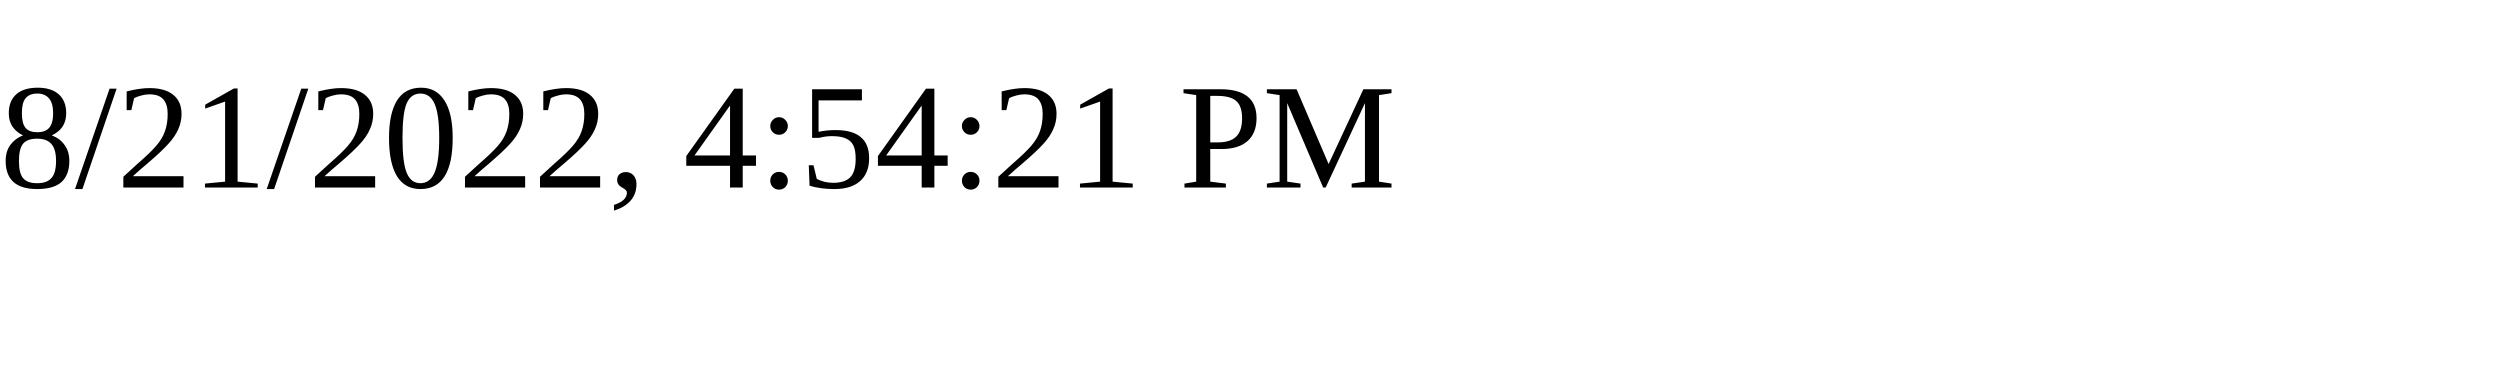
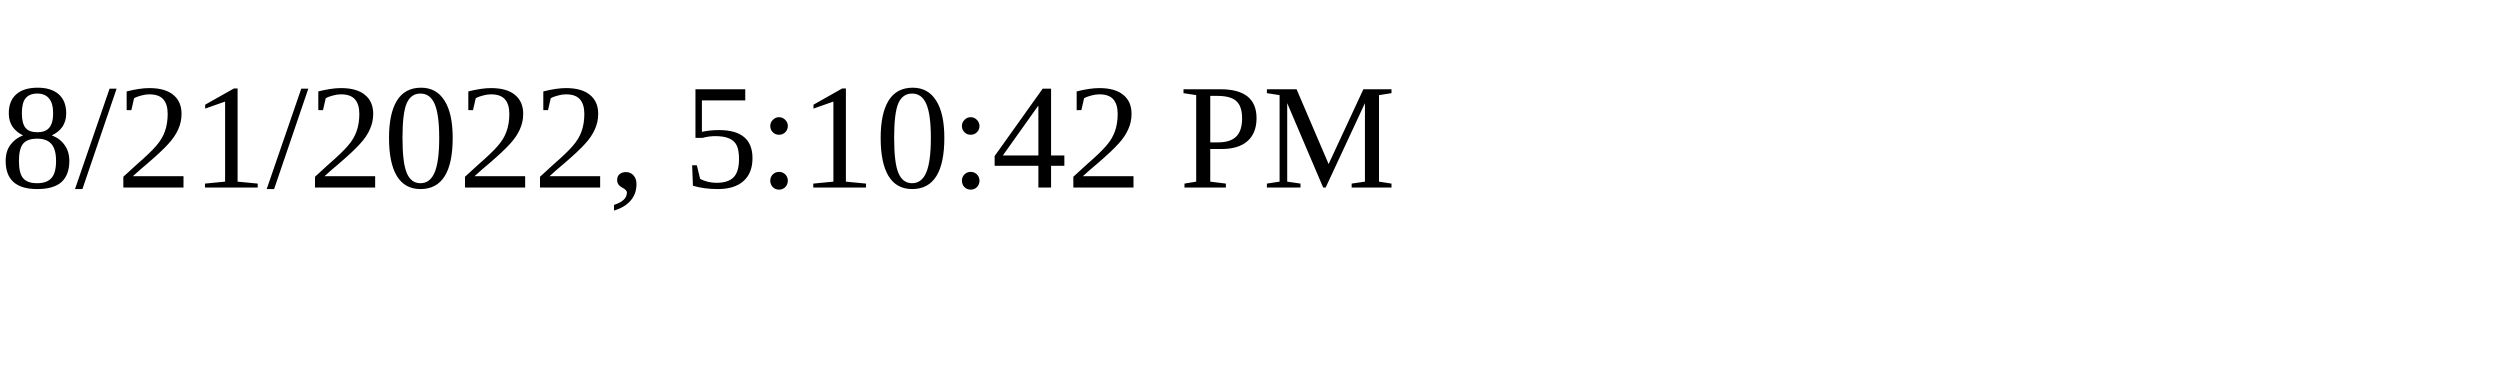
<svg xmlns="http://www.w3.org/2000/svg" height="30" width="200">
-   <text x="0" y="15">8/21/2022, 4:54:21 PM</text>
+   <text x="0" y="15">8/21/2022, 5:10:42 PM</text>
</svg>
